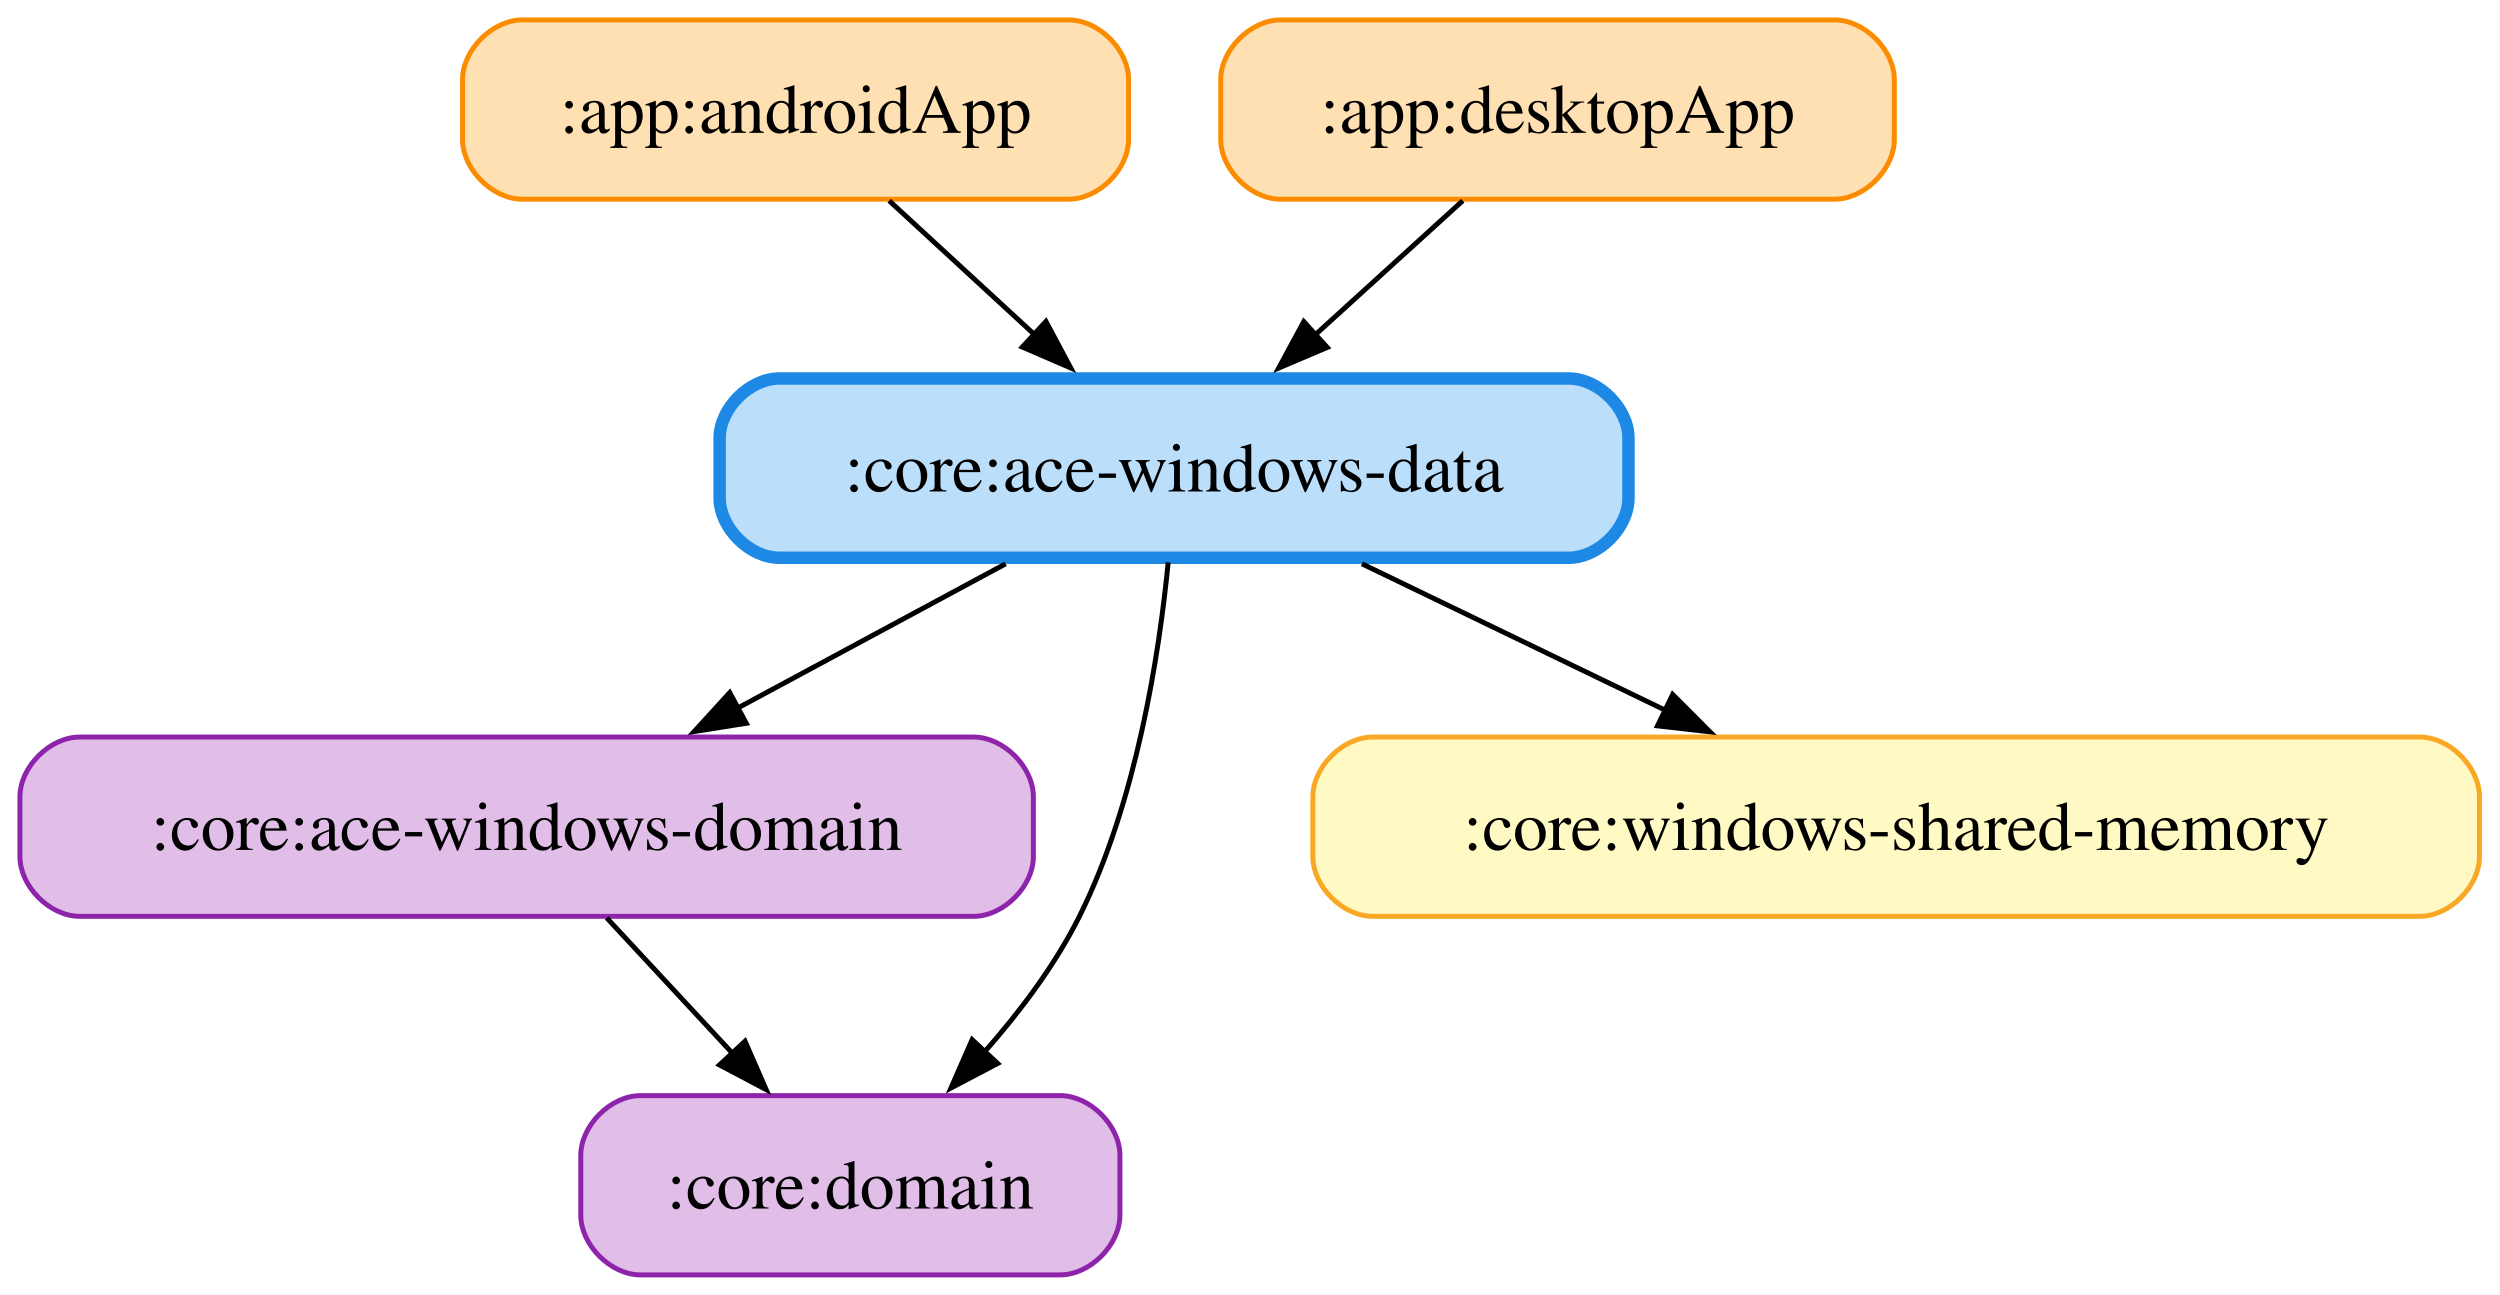
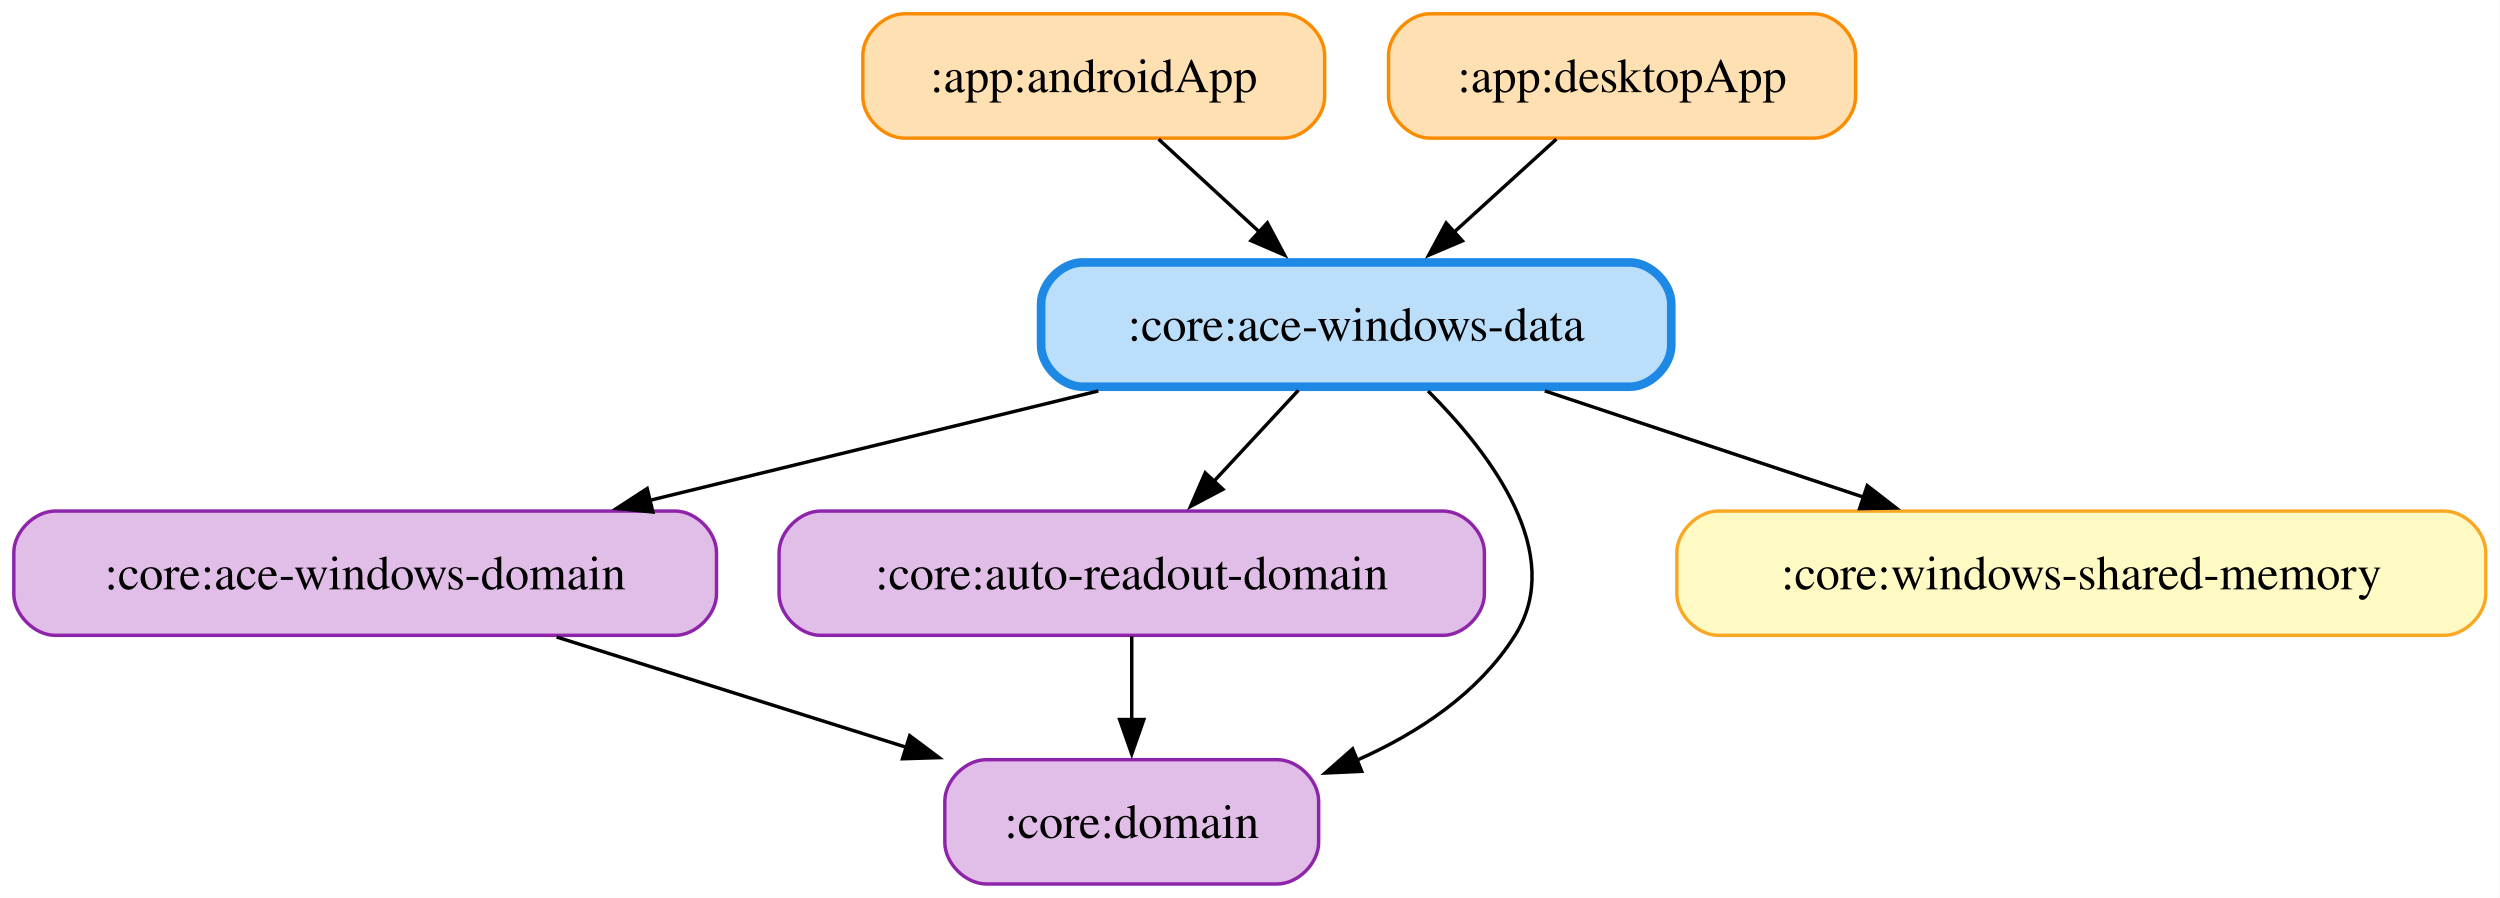
- <svg xmlns="http://www.w3.org/2000/svg" width="502pt" height="260pt" viewBox="0.00 0.00 502.00 260.00">
+ <svg xmlns="http://www.w3.org/2000/svg" width="724pt" height="260pt" viewBox="0.00 0.00 724.00 260.00">
  <g id="graph0" class="graph" transform="scale(1 1) rotate(0) translate(4 256)">
-     <polygon fill="white" stroke="none" points="-4,4 -4,-256 497.88,-256 497.88,4 -4,4" />
+     <polygon fill="white" stroke="none" points="-4,4 -4,-256 719.88,-256 719.88,4 -4,4" />
    <g id="node1" class="node">
-       <path fill="#ffe0b2" stroke="#fb8c00" d="M210.62,-252C210.62,-252 100.88,-252 100.88,-252 94.88,-252 88.88,-246 88.88,-240 88.88,-240 88.88,-228 88.88,-228 88.88,-222 94.88,-216 100.88,-216 100.88,-216 210.62,-216 210.62,-216 216.62,-216 222.62,-222 222.62,-228 222.62,-228 222.62,-240 222.62,-240 222.62,-246 216.62,-252 210.62,-252" />
-       <text xml:space="preserve" text-anchor="middle" x="155.75" y="-229.32" font-family="Times,serif" font-size="14.00">:app:androidApp</text>
+       <path fill="#ffe0b2" stroke="#fb8c00" d="M367.62,-252C367.62,-252 257.88,-252 257.88,-252 251.88,-252 245.88,-246 245.88,-240 245.88,-240 245.88,-228 245.88,-228 245.88,-222 251.88,-216 257.88,-216 257.88,-216 367.62,-216 367.62,-216 373.62,-216 379.62,-222 379.62,-228 379.62,-228 379.62,-240 379.62,-240 379.62,-246 373.62,-252 367.62,-252" />
+       <text xml:space="preserve" text-anchor="middle" x="312.75" y="-229.32" font-family="Times,serif" font-size="14.00">:app:androidApp</text>
    </g>
    <g id="node3" class="node">
-       <path fill="#bbdefb" stroke="#1e88e5" stroke-width="2.5" d="M311,-180C311,-180 152.5,-180 152.5,-180 146.5,-180 140.5,-174 140.5,-168 140.5,-168 140.5,-156 140.5,-156 140.5,-150 146.5,-144 152.5,-144 152.5,-144 311,-144 311,-144 317,-144 323,-150 323,-156 323,-156 323,-168 323,-168 323,-174 317,-180 311,-180" />
-       <text xml:space="preserve" text-anchor="middle" x="231.75" y="-157.32" font-family="Times,serif" font-size="14.00">:core:ace-windows-data</text>
+       <path fill="#bbdefb" stroke="#1e88e5" stroke-width="2.5" d="M468,-180C468,-180 309.5,-180 309.5,-180 303.5,-180 297.5,-174 297.5,-168 297.5,-168 297.5,-156 297.5,-156 297.5,-150 303.5,-144 309.5,-144 309.5,-144 468,-144 468,-144 474,-144 480,-150 480,-156 480,-156 480,-168 480,-168 480,-174 474,-180 468,-180" />
+       <text xml:space="preserve" text-anchor="middle" x="388.75" y="-157.32" font-family="Times,serif" font-size="14.00">:core:ace-windows-data</text>
    </g>
    <g id="edge1" class="edge">
-       <path fill="none" stroke="black" d="M174.54,-215.7C183.38,-207.56 194.1,-197.68 203.86,-188.69" />
-       <polygon fill="black" stroke="black" points="206.02,-191.46 211.01,-182.11 201.28,-186.31 206.02,-191.46" />
+       <path fill="none" stroke="black" d="M331.54,-215.7C340.38,-207.56 351.1,-197.68 360.86,-188.69" />
+       <polygon fill="black" stroke="black" points="363.02,-191.46 368.01,-182.11 358.28,-186.31 363.02,-191.46" />
    </g>
    <g id="node2" class="node">
-       <path fill="#ffe0b2" stroke="#fb8c00" d="M364.38,-252C364.38,-252 253.12,-252 253.12,-252 247.12,-252 241.12,-246 241.12,-240 241.12,-240 241.12,-228 241.12,-228 241.12,-222 247.12,-216 253.12,-216 253.12,-216 364.38,-216 364.38,-216 370.38,-216 376.38,-222 376.38,-228 376.38,-228 376.38,-240 376.38,-240 376.38,-246 370.38,-252 364.38,-252" />
-       <text xml:space="preserve" text-anchor="middle" x="308.75" y="-229.32" font-family="Times,serif" font-size="14.00">:app:desktopApp</text>
+       <path fill="#ffe0b2" stroke="#fb8c00" d="M521.38,-252C521.38,-252 410.12,-252 410.12,-252 404.12,-252 398.12,-246 398.12,-240 398.12,-240 398.12,-228 398.12,-228 398.12,-222 404.12,-216 410.12,-216 410.12,-216 521.38,-216 521.38,-216 527.38,-216 533.38,-222 533.38,-228 533.38,-228 533.38,-240 533.38,-240 533.38,-246 527.38,-252 521.38,-252" />
+       <text xml:space="preserve" text-anchor="middle" x="465.75" y="-229.32" font-family="Times,serif" font-size="14.00">:app:desktopApp</text>
    </g>
    <g id="edge2" class="edge">
-       <path fill="none" stroke="black" d="M289.72,-215.7C280.76,-207.56 269.9,-197.68 260.01,-188.69" />
-       <polygon fill="black" stroke="black" points="262.51,-186.24 252.76,-182.1 257.8,-191.42 262.51,-186.24" />
+       <path fill="none" stroke="black" d="M446.72,-215.7C437.76,-207.56 426.9,-197.68 417.01,-188.69" />
+       <polygon fill="black" stroke="black" points="419.51,-186.24 409.76,-182.1 414.8,-191.42 419.51,-186.24" />
    </g>
    <g id="node4" class="node">
      <path fill="#e1bee7" stroke="#8e24aa" d="M191.5,-108C191.5,-108 12,-108 12,-108 6,-108 0,-102 0,-96 0,-96 0,-84 0,-84 0,-78 6,-72 12,-72 12,-72 191.5,-72 191.5,-72 197.5,-72 203.5,-78 203.5,-84 203.5,-84 203.5,-96 203.5,-96 203.5,-102 197.5,-108 191.5,-108" />
      <text xml:space="preserve" text-anchor="middle" x="101.75" y="-85.33" font-family="Times,serif" font-size="14.00">:core:ace-windows-domain</text>
    </g>
    <g id="edge4" class="edge">
-       <path fill="none" stroke="black" d="M197.93,-142.79C181.46,-133.92 161.48,-123.16 144,-113.75" />
-       <polygon fill="black" stroke="black" points="145.85,-110.77 135.39,-109.11 142.53,-116.93 145.85,-110.77" />
+       <path fill="none" stroke="black" d="M314.09,-142.79C274.23,-133.07 225.09,-121.08 184.11,-111.09" />
+       <polygon fill="black" stroke="black" points="185.08,-107.72 174.54,-108.75 183.42,-114.52 185.08,-107.72" />
    </g>
    <g id="node5" class="node">
-       <path fill="#e1bee7" stroke="#8e24aa" d="M208.88,-36C208.88,-36 124.62,-36 124.62,-36 118.62,-36 112.62,-30 112.62,-24 112.62,-24 112.62,-12 112.62,-12 112.62,-6 118.62,0 124.62,0 124.62,0 208.88,0 208.88,0 214.88,0 220.88,-6 220.88,-12 220.88,-12 220.88,-24 220.88,-24 220.88,-30 214.88,-36 208.88,-36" />
-       <text xml:space="preserve" text-anchor="middle" x="166.75" y="-13.32" font-family="Times,serif" font-size="14.00">:core:domain</text>
+       <path fill="#e1bee7" stroke="#8e24aa" d="M413.88,-108C413.88,-108 233.62,-108 233.62,-108 227.62,-108 221.62,-102 221.62,-96 221.62,-96 221.62,-84 221.62,-84 221.62,-78 227.62,-72 233.62,-72 233.62,-72 413.88,-72 413.88,-72 419.88,-72 425.88,-78 425.88,-84 425.88,-84 425.88,-96 425.88,-96 425.88,-102 419.88,-108 413.88,-108" />
+       <text xml:space="preserve" text-anchor="middle" x="323.75" y="-85.33" font-family="Times,serif" font-size="14.00">:core:auto-readout-domain</text>
+     </g>
+     <g id="edge5" class="edge">
+       <path fill="none" stroke="black" d="M372.01,-142.97C364.56,-134.95 355.66,-125.36 347.54,-116.62" />
+       <polygon fill="black" stroke="black" points="350.16,-114.3 340.79,-109.35 345.03,-119.06 350.16,-114.3" />
+     </g>
+     <g id="node6" class="node">
+       <path fill="#e1bee7" stroke="#8e24aa" d="M365.88,-36C365.88,-36 281.62,-36 281.62,-36 275.62,-36 269.62,-30 269.62,-24 269.62,-24 269.62,-12 269.62,-12 269.62,-6 275.62,0 281.62,0 281.62,0 365.88,0 365.88,0 371.88,0 377.88,-6 377.88,-12 377.88,-12 377.88,-24 377.88,-24 377.88,-30 371.88,-36 365.88,-36" />
+       <text xml:space="preserve" text-anchor="middle" x="323.75" y="-13.32" font-family="Times,serif" font-size="14.00">:core:domain</text>
    </g>
    <g id="edge3" class="edge">
-       <path fill="none" stroke="black" d="M230.57,-143.08C228.75,-124.46 224.17,-94.91 212.75,-72 207.88,-62.23 200.78,-52.81 193.62,-44.69" />
-       <polygon fill="black" stroke="black" points="196.33,-42.46 186.95,-37.53 191.21,-47.24 196.33,-42.46" />
+       <path fill="none" stroke="black" d="M409.57,-142.77C427.92,-124.42 449.6,-95.54 434.75,-72 424.23,-55.32 406.85,-43.77 388.93,-35.83" />
+       <polygon fill="black" stroke="black" points="390.35,-32.63 379.77,-32.13 387.72,-39.12 390.35,-32.63" />
    </g>
-     <g id="node6" class="node">
-       <path fill="#fff9c4" stroke="#f9a825" d="M481.88,-108C481.88,-108 271.62,-108 271.62,-108 265.62,-108 259.62,-102 259.62,-96 259.62,-96 259.62,-84 259.62,-84 259.62,-78 265.62,-72 271.62,-72 271.62,-72 481.88,-72 481.88,-72 487.88,-72 493.88,-78 493.88,-84 493.88,-84 493.88,-96 493.88,-96 493.88,-102 487.88,-108 481.88,-108" />
-       <text xml:space="preserve" text-anchor="middle" x="376.75" y="-85.33" font-family="Times,serif" font-size="14.00">:core:windows-shared-memory</text>
-     </g>
-     <g id="edge5" class="edge">
-       <path fill="none" stroke="black" d="M269.47,-142.79C288.1,-133.79 310.76,-122.86 330.44,-113.36" />
-       <polygon fill="black" stroke="black" points="331.87,-116.55 339.36,-109.05 328.83,-110.25 331.87,-116.55" />
+     <g id="node7" class="node">
+       <path fill="#fff9c4" stroke="#f9a825" d="M703.88,-108C703.88,-108 493.62,-108 493.62,-108 487.62,-108 481.62,-102 481.62,-96 481.62,-96 481.62,-84 481.62,-84 481.62,-78 487.62,-72 493.62,-72 493.62,-72 703.88,-72 703.88,-72 709.88,-72 715.88,-78 715.88,-84 715.88,-84 715.88,-96 715.88,-96 715.88,-102 709.88,-108 703.88,-108" />
+       <text xml:space="preserve" text-anchor="middle" x="598.75" y="-85.33" font-family="Times,serif" font-size="14.00">:core:windows-shared-memory</text>
    </g>
    <g id="edge6" class="edge">
-       <path fill="none" stroke="black" d="M117.82,-71.7C125.45,-63.47 134.73,-53.48 143.15,-44.42" />
-       <polygon fill="black" stroke="black" points="145.6,-46.92 149.84,-37.21 140.47,-42.16 145.6,-46.92" />
+       <path fill="none" stroke="black" d="M443.38,-142.79C471.73,-133.34 506.52,-121.74 535.98,-111.92" />
+       <polygon fill="black" stroke="black" points="536.75,-115.36 545.13,-108.87 534.54,-108.71 536.75,-115.36" />
+     </g>
+     <g id="edge7" class="edge">
+       <path fill="none" stroke="black" d="M157.2,-71.52C188,-61.8 226.5,-49.66 258.73,-39.5" />
+       <polygon fill="black" stroke="black" points="259.46,-42.94 267.95,-36.59 257.36,-36.26 259.46,-42.94" />
+     </g>
+     <g id="edge8" class="edge">
+       <path fill="none" stroke="black" d="M323.75,-71.7C323.75,-64.41 323.75,-55.73 323.75,-47.54" />
+       <polygon fill="black" stroke="black" points="327.25,-47.62 323.75,-37.62 320.25,-47.62 327.25,-47.62" />
    </g>
  </g>
</svg>
